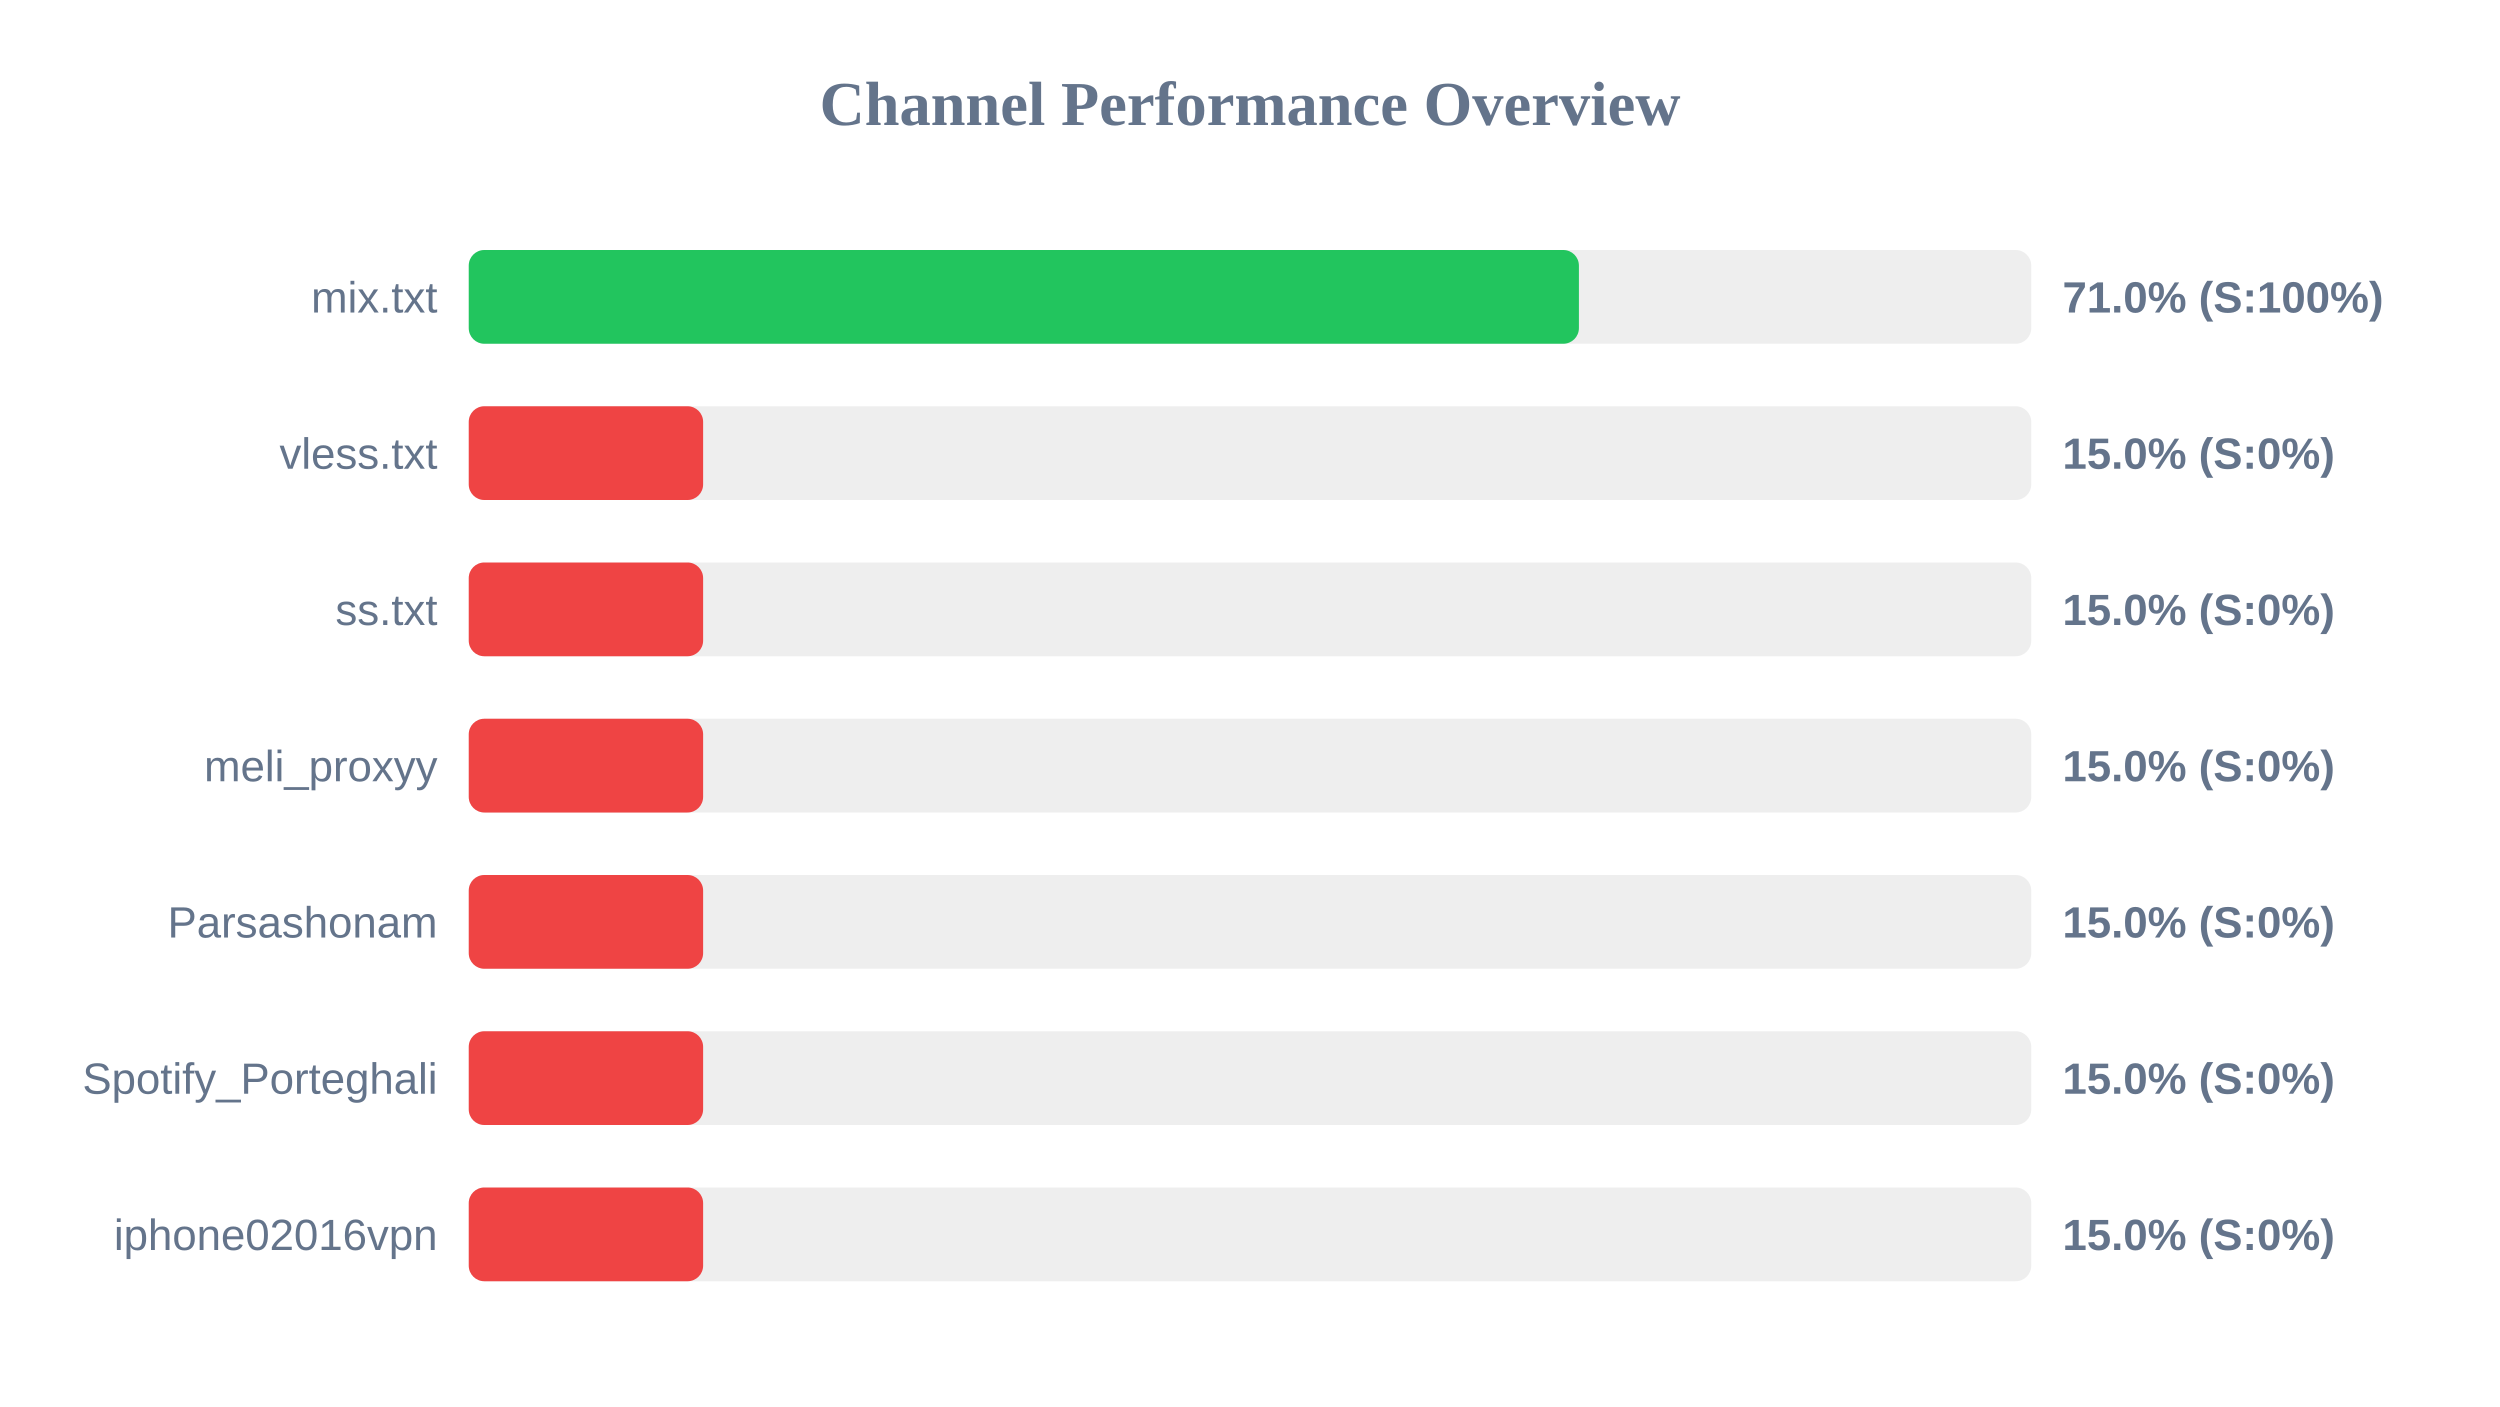
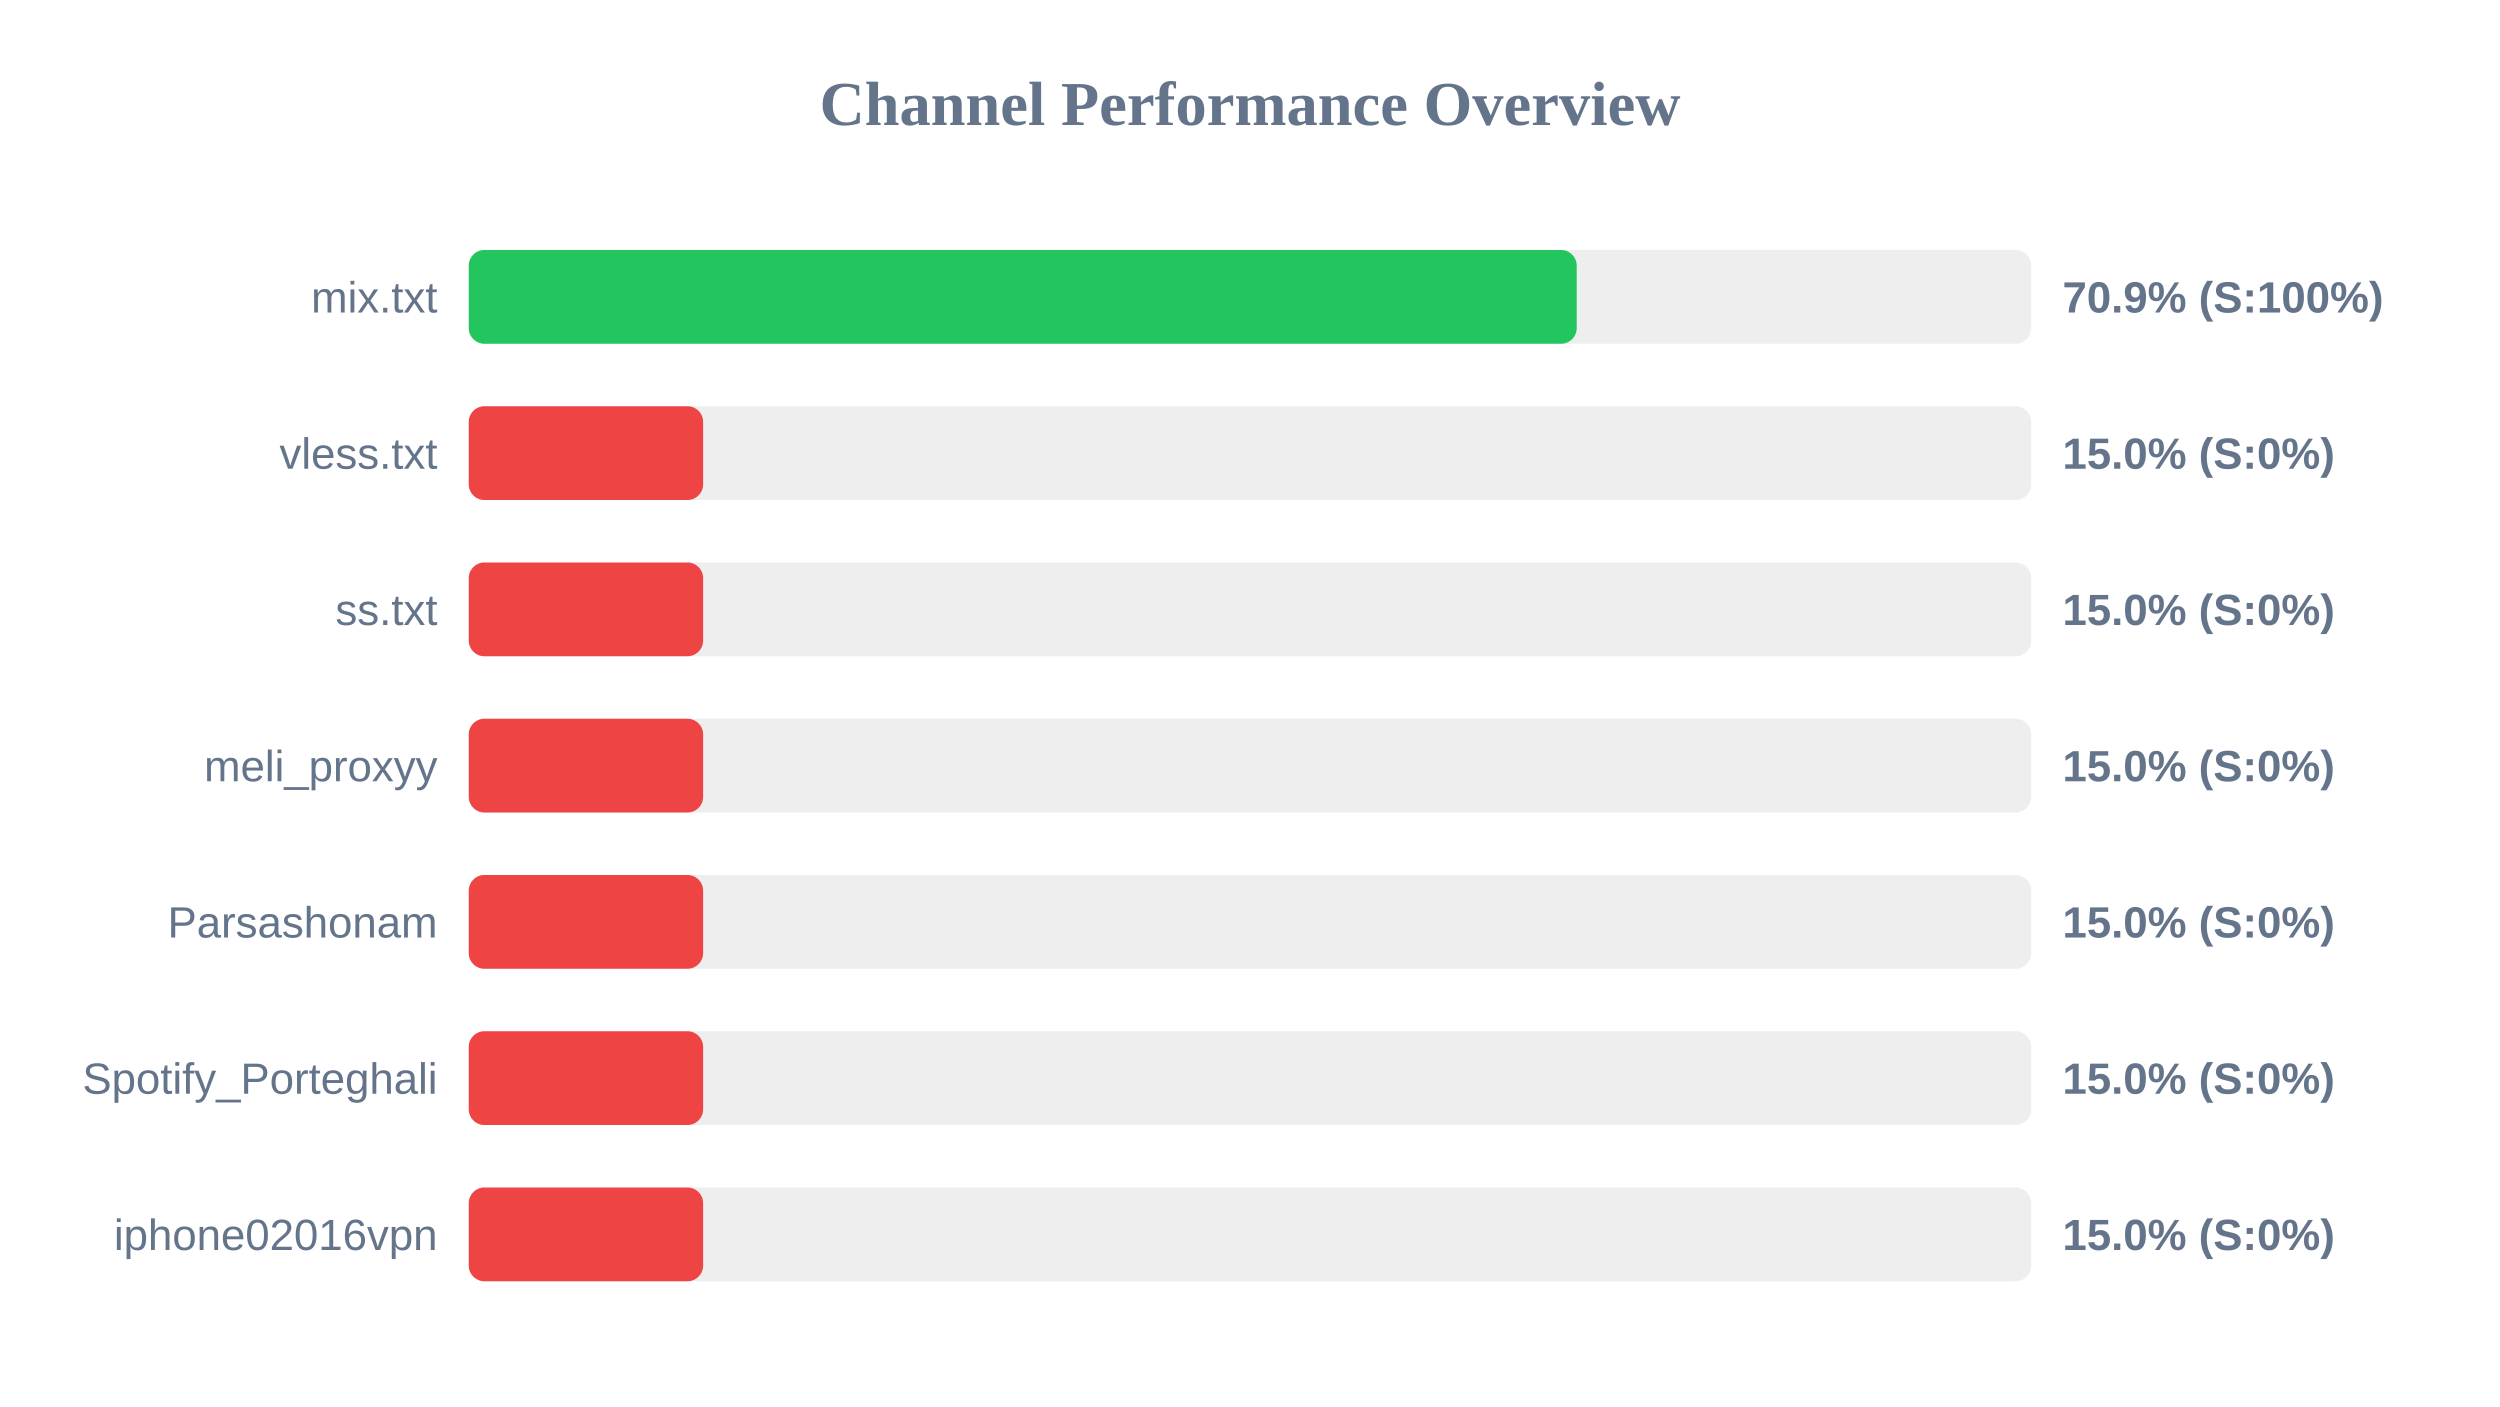
<svg xmlns="http://www.w3.org/2000/svg" width="800" height="450" version="1.1">
  <style>
        .row { font: 14px Arial; fill: #64748b; }
        .score { font: bold 14px Arial; fill: #64748b; }
    </style>
  <text x="400" y="40" text-anchor="middle" font-size="20px" font-weight="bold" fill="#64748b">Channel Performance Overview</text>
  <rect x="150" y="80" width="500" height="30" fill="#eee" rx="5" />
-   <rect x="150" y="80" width="355.25" height="30" fill="#22c55e" rx="5" />
+   <rect x="150" y="80" width="354.55" height="30" fill="#22c55e" rx="5" />
  <text x="140" y="100" text-anchor="end" class="row">mix.txt</text>
-   <text x="660" y="100" text-anchor="start" class="score">71.0% (S:100%)</text>
+   <text x="660" y="100" text-anchor="start" class="score">70.9% (S:100%)</text>
  <rect x="150" y="130" width="500" height="30" fill="#eee" rx="5" />
  <rect x="150" y="130" width="75.0" height="30" fill="#ef4444" rx="5" />
  <text x="140" y="150" text-anchor="end" class="row">vless.txt</text>
  <text x="660" y="150" text-anchor="start" class="score">15.0% (S:0%)</text>
  <rect x="150" y="180" width="500" height="30" fill="#eee" rx="5" />
  <rect x="150" y="180" width="75.0" height="30" fill="#ef4444" rx="5" />
  <text x="140" y="200" text-anchor="end" class="row">ss.txt</text>
  <text x="660" y="200" text-anchor="start" class="score">15.0% (S:0%)</text>
  <rect x="150" y="230" width="500" height="30" fill="#eee" rx="5" />
  <rect x="150" y="230" width="75.0" height="30" fill="#ef4444" rx="5" />
  <text x="140" y="250" text-anchor="end" class="row">meli_proxyy</text>
  <text x="660" y="250" text-anchor="start" class="score">15.0% (S:0%)</text>
  <rect x="150" y="280" width="500" height="30" fill="#eee" rx="5" />
  <rect x="150" y="280" width="75.0" height="30" fill="#ef4444" rx="5" />
  <text x="140" y="300" text-anchor="end" class="row">Parsashonam</text>
  <text x="660" y="300" text-anchor="start" class="score">15.0% (S:0%)</text>
  <rect x="150" y="330" width="500" height="30" fill="#eee" rx="5" />
  <rect x="150" y="330" width="75.0" height="30" fill="#ef4444" rx="5" />
  <text x="140" y="350" text-anchor="end" class="row">Spotify_Porteghali</text>
  <text x="660" y="350" text-anchor="start" class="score">15.0% (S:0%)</text>
  <rect x="150" y="380" width="500" height="30" fill="#eee" rx="5" />
  <rect x="150" y="380" width="75.0" height="30" fill="#ef4444" rx="5" />
  <text x="140" y="400" text-anchor="end" class="row">iphone02016vpn</text>
  <text x="660" y="400" text-anchor="start" class="score">15.0% (S:0%)</text>
</svg>
